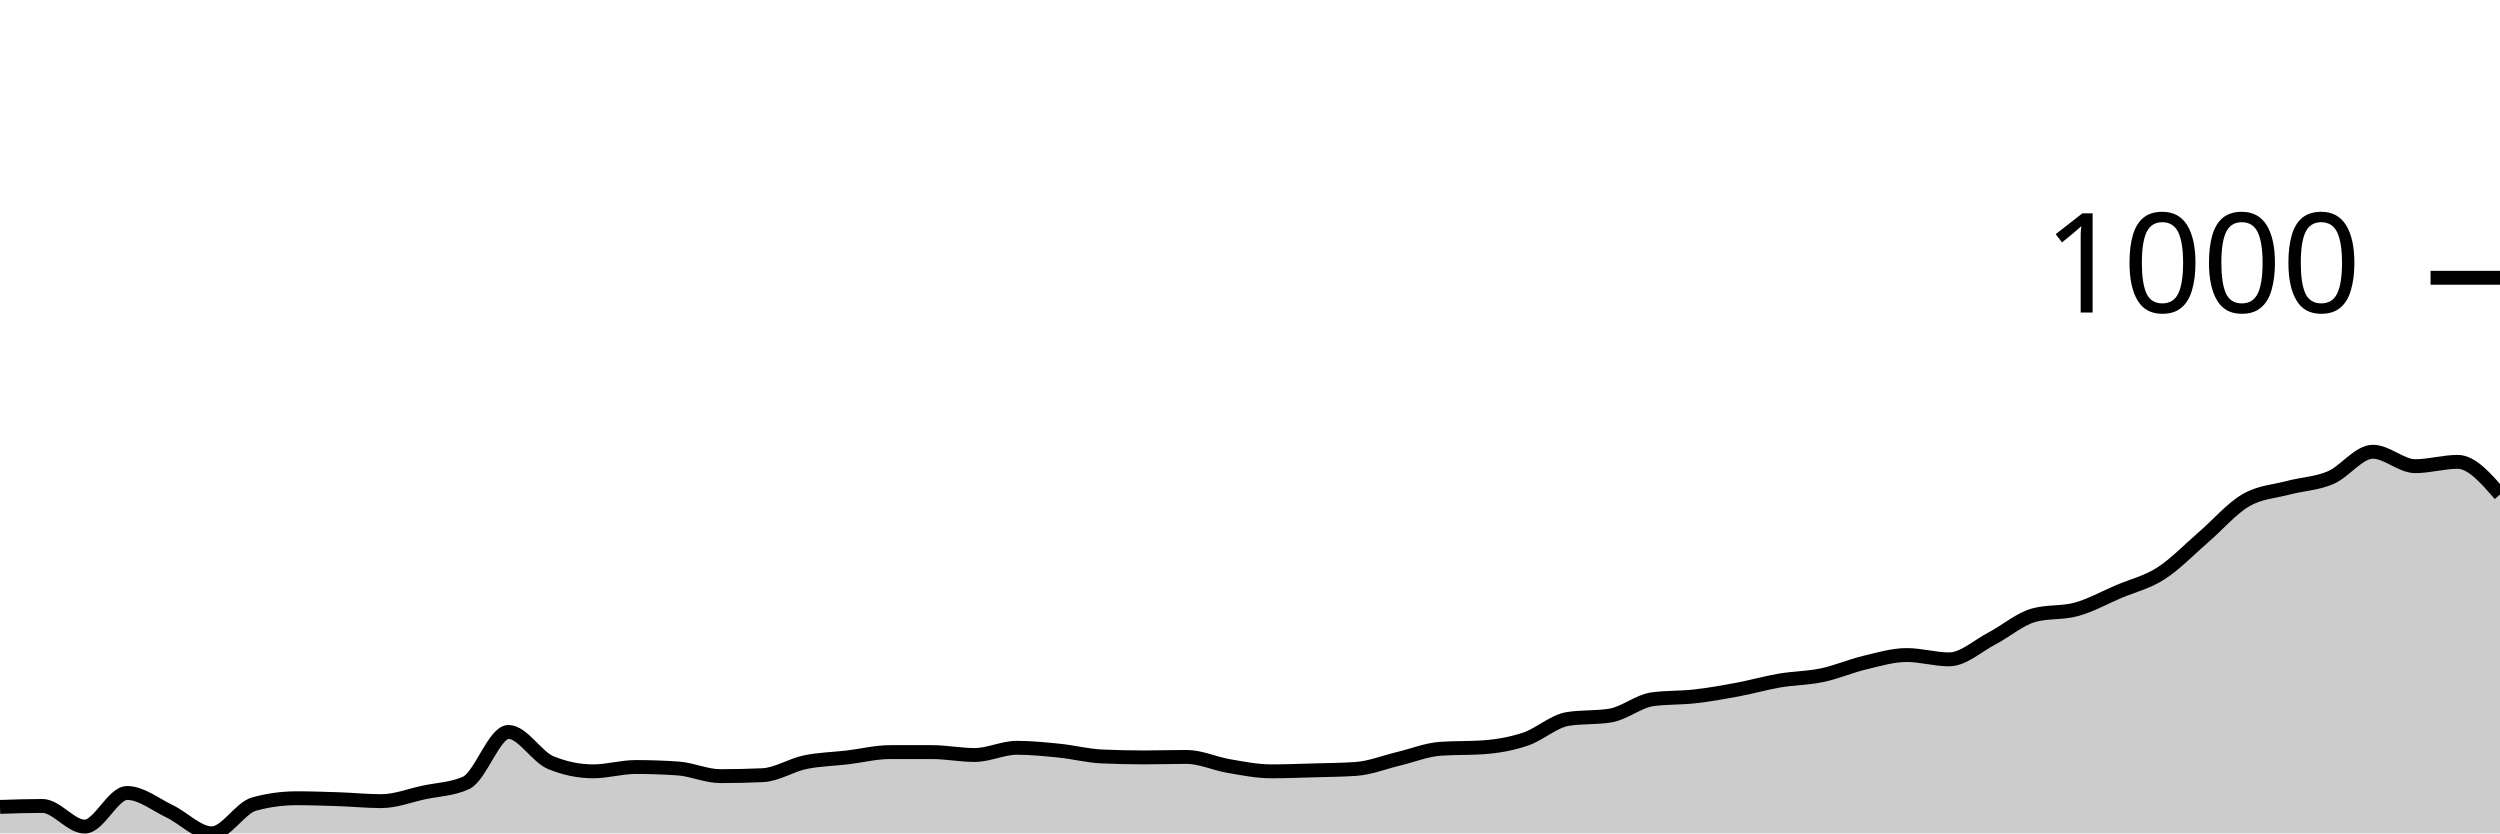
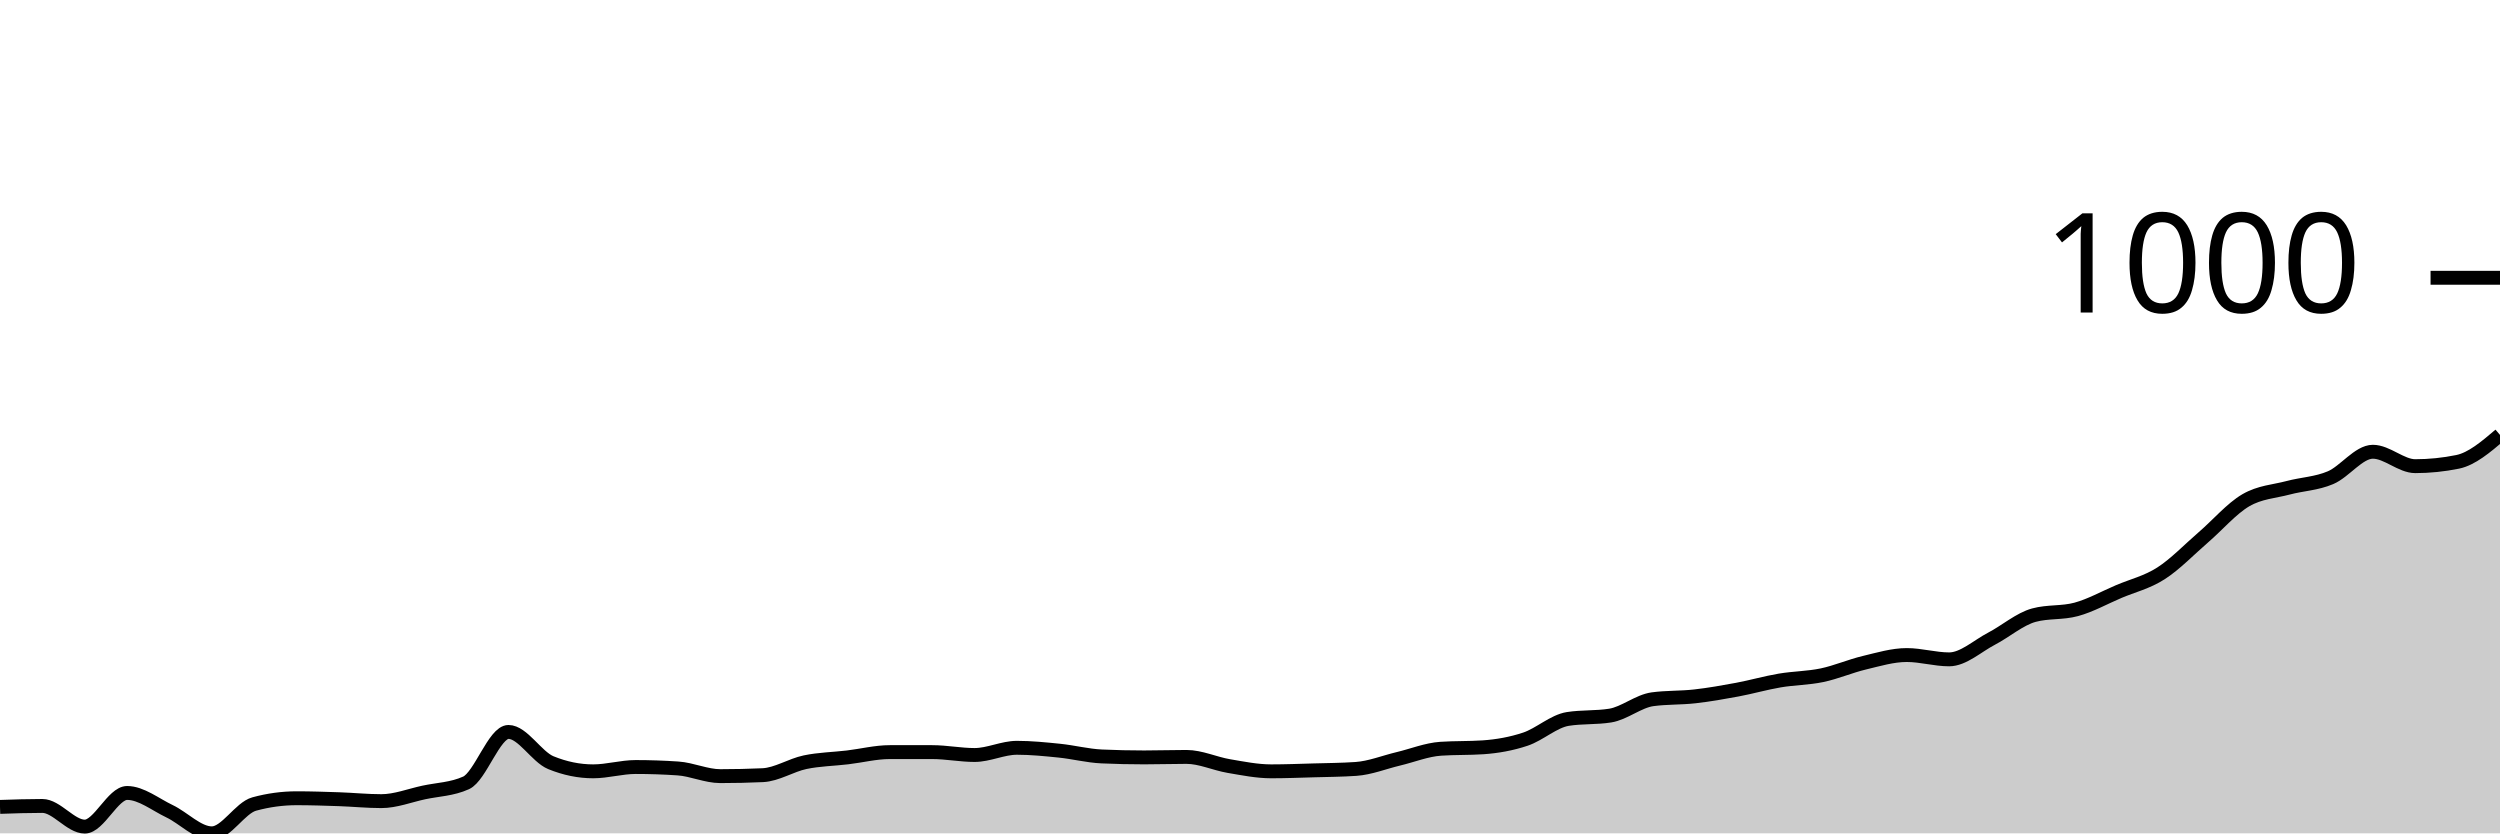
<svg xmlns="http://www.w3.org/2000/svg" viewBox="0 0 180 60">
  <g transform="translate(0,20)">
-     <path class="area" fill="rgba(0, 0, 0, 0.2)" d="M0,38.097C1.017,38.062,2.034,38.028,3.051,38.028C4.068,38.028,5.085,39.516,6.102,39.516C7.119,39.516,8.136,37.093,9.153,37.093C10.169,37.093,11.186,37.924,12.203,38.408C13.22,38.893,14.237,40,15.254,40C16.271,40,17.288,38.166,18.305,37.889C19.322,37.612,20.339,37.474,21.356,37.474C22.373,37.474,23.39,37.509,24.407,37.543C25.424,37.578,26.441,37.682,27.458,37.682C28.475,37.682,29.492,37.278,30.508,37.059C31.525,36.84,32.542,36.828,33.559,36.367C34.576,35.905,35.593,32.699,36.61,32.699C37.627,32.699,38.644,34.498,39.661,34.913C40.678,35.329,41.695,35.536,42.712,35.536C43.729,35.536,44.746,35.225,45.763,35.225C46.78,35.225,47.797,35.26,48.814,35.329C49.831,35.398,50.847,35.882,51.864,35.882C52.881,35.882,53.898,35.859,54.915,35.813C55.932,35.767,56.949,35.092,57.966,34.879C58.983,34.666,60,34.654,61.017,34.533C62.034,34.412,63.051,34.152,64.068,34.152C65.085,34.152,66.102,34.152,67.119,34.152C68.136,34.152,69.153,34.36,70.169,34.36C71.186,34.36,72.203,33.841,73.22,33.841C74.237,33.841,75.254,33.945,76.271,34.048C77.288,34.152,78.305,34.418,79.322,34.464C80.339,34.51,81.356,34.533,82.373,34.533C83.39,34.533,84.407,34.498,85.424,34.498C86.441,34.498,87.458,34.983,88.475,35.156C89.492,35.329,90.508,35.536,91.525,35.536C92.542,35.536,93.559,35.496,94.576,35.467C95.593,35.438,96.61,35.433,97.627,35.363C98.644,35.294,99.661,34.879,100.678,34.637C101.695,34.394,102.712,33.979,103.729,33.91C104.746,33.841,105.763,33.875,106.78,33.806C107.797,33.737,108.814,33.558,109.831,33.218C110.847,32.878,111.864,31.926,112.881,31.765C113.898,31.603,114.915,31.684,115.932,31.522C116.949,31.361,117.966,30.484,118.983,30.346C120,30.208,121.017,30.254,122.034,30.138C123.051,30.023,124.068,29.844,125.085,29.654C126.102,29.464,127.119,29.17,128.136,28.997C129.153,28.824,130.169,28.829,131.186,28.616C132.203,28.403,133.22,27.958,134.237,27.716C135.254,27.474,136.271,27.163,137.288,27.163C138.305,27.163,139.322,27.474,140.339,27.474C141.356,27.474,142.373,26.517,143.39,25.986C144.407,25.456,145.424,24.567,146.441,24.291C147.458,24.014,148.475,24.152,149.492,23.875C150.508,23.599,151.525,23.028,152.542,22.595C153.559,22.163,154.576,21.932,155.593,21.28C156.61,20.629,157.627,19.562,158.644,18.685C159.661,17.809,160.678,16.615,161.695,16.021C162.712,15.427,163.729,15.392,164.746,15.121C165.763,14.85,166.78,14.827,167.797,14.394C168.814,13.962,169.831,12.526,170.847,12.526C171.864,12.526,172.881,13.564,173.898,13.564C174.915,13.564,175.932,13.253,176.949,13.253C177.966,13.253,178.983,14.429,180,15.606L180,40C178.983,40,177.966,40,176.949,40C175.932,40,174.915,40,173.898,40C172.881,40,171.864,40,170.847,40C169.831,40,168.814,40,167.797,40C166.78,40,165.763,40,164.746,40C163.729,40,162.712,40,161.695,40C160.678,40,159.661,40,158.644,40C157.627,40,156.61,40,155.593,40C154.576,40,153.559,40,152.542,40C151.525,40,150.508,40,149.492,40C148.475,40,147.458,40,146.441,40C145.424,40,144.407,40,143.39,40C142.373,40,141.356,40,140.339,40C139.322,40,138.305,40,137.288,40C136.271,40,135.254,40,134.237,40C133.22,40,132.203,40,131.186,40C130.169,40,129.153,40,128.136,40C127.119,40,126.102,40,125.085,40C124.068,40,123.051,40,122.034,40C121.017,40,120,40,118.983,40C117.966,40,116.949,40,115.932,40C114.915,40,113.898,40,112.881,40C111.864,40,110.847,40,109.831,40C108.814,40,107.797,40,106.78,40C105.763,40,104.746,40,103.729,40C102.712,40,101.695,40,100.678,40C99.661,40,98.644,40,97.627,40C96.61,40,95.593,40,94.576,40C93.559,40,92.542,40,91.525,40C90.508,40,89.492,40,88.475,40C87.458,40,86.441,40,85.424,40C84.407,40,83.39,40,82.373,40C81.356,40,80.339,40,79.322,40C78.305,40,77.288,40,76.271,40C75.254,40,74.237,40,73.22,40C72.203,40,71.186,40,70.169,40C69.153,40,68.136,40,67.119,40C66.102,40,65.085,40,64.068,40C63.051,40,62.034,40,61.017,40C60,40,58.983,40,57.966,40C56.949,40,55.932,40,54.915,40C53.898,40,52.881,40,51.864,40C50.847,40,49.831,40,48.814,40C47.797,40,46.78,40,45.763,40C44.746,40,43.729,40,42.712,40C41.695,40,40.678,40,39.661,40C38.644,40,37.627,40,36.61,40C35.593,40,34.576,40,33.559,40C32.542,40,31.525,40,30.508,40C29.492,40,28.475,40,27.458,40C26.441,40,25.424,40,24.407,40C23.39,40,22.373,40,21.356,40C20.339,40,19.322,40,18.305,40C17.288,40,16.271,40,15.254,40C14.237,40,13.22,40,12.203,40C11.186,40,10.169,40,9.153,40C8.136,40,7.119,40,6.102,40C5.085,40,4.068,40,3.051,40C2.034,40,1.017,40,0,40Z" />
-     <path class="line" stroke="black" fill="none" d="M0,38.097C1.017,38.062,2.034,38.028,3.051,38.028C4.068,38.028,5.085,39.516,6.102,39.516C7.119,39.516,8.136,37.093,9.153,37.093C10.169,37.093,11.186,37.924,12.203,38.408C13.22,38.893,14.237,40,15.254,40C16.271,40,17.288,38.166,18.305,37.889C19.322,37.612,20.339,37.474,21.356,37.474C22.373,37.474,23.39,37.509,24.407,37.543C25.424,37.578,26.441,37.682,27.458,37.682C28.475,37.682,29.492,37.278,30.508,37.059C31.525,36.84,32.542,36.828,33.559,36.367C34.576,35.905,35.593,32.699,36.61,32.699C37.627,32.699,38.644,34.498,39.661,34.913C40.678,35.329,41.695,35.536,42.712,35.536C43.729,35.536,44.746,35.225,45.763,35.225C46.78,35.225,47.797,35.26,48.814,35.329C49.831,35.398,50.847,35.882,51.864,35.882C52.881,35.882,53.898,35.859,54.915,35.813C55.932,35.767,56.949,35.092,57.966,34.879C58.983,34.666,60,34.654,61.017,34.533C62.034,34.412,63.051,34.152,64.068,34.152C65.085,34.152,66.102,34.152,67.119,34.152C68.136,34.152,69.153,34.36,70.169,34.36C71.186,34.36,72.203,33.841,73.22,33.841C74.237,33.841,75.254,33.945,76.271,34.048C77.288,34.152,78.305,34.418,79.322,34.464C80.339,34.51,81.356,34.533,82.373,34.533C83.39,34.533,84.407,34.498,85.424,34.498C86.441,34.498,87.458,34.983,88.475,35.156C89.492,35.329,90.508,35.536,91.525,35.536C92.542,35.536,93.559,35.496,94.576,35.467C95.593,35.438,96.61,35.433,97.627,35.363C98.644,35.294,99.661,34.879,100.678,34.637C101.695,34.394,102.712,33.979,103.729,33.91C104.746,33.841,105.763,33.875,106.78,33.806C107.797,33.737,108.814,33.558,109.831,33.218C110.847,32.878,111.864,31.926,112.881,31.765C113.898,31.603,114.915,31.684,115.932,31.522C116.949,31.361,117.966,30.484,118.983,30.346C120,30.208,121.017,30.254,122.034,30.138C123.051,30.023,124.068,29.844,125.085,29.654C126.102,29.464,127.119,29.17,128.136,28.997C129.153,28.824,130.169,28.829,131.186,28.616C132.203,28.403,133.22,27.958,134.237,27.716C135.254,27.474,136.271,27.163,137.288,27.163C138.305,27.163,139.322,27.474,140.339,27.474C141.356,27.474,142.373,26.517,143.39,25.986C144.407,25.456,145.424,24.567,146.441,24.291C147.458,24.014,148.475,24.152,149.492,23.875C150.508,23.599,151.525,23.028,152.542,22.595C153.559,22.163,154.576,21.932,155.593,21.28C156.61,20.629,157.627,19.562,158.644,18.685C159.661,17.809,160.678,16.615,161.695,16.021C162.712,15.427,163.729,15.392,164.746,15.121C165.763,14.85,166.78,14.827,167.797,14.394C168.814,13.962,169.831,12.526,170.847,12.526C171.864,12.526,172.881,13.564,173.898,13.564C174.915,13.564,175.932,13.253,176.949,13.253C177.966,13.253,178.983,14.429,180,15.606" />
+     <path class="area" fill="rgba(0, 0, 0, 0.2)" d="M0,38.097C1.017,38.062,2.034,38.028,3.051,38.028C4.068,38.028,5.085,39.516,6.102,39.516C7.119,39.516,8.136,37.093,9.153,37.093C10.169,37.093,11.186,37.924,12.203,38.408C13.22,38.893,14.237,40,15.254,40C16.271,40,17.288,38.166,18.305,37.889C19.322,37.612,20.339,37.474,21.356,37.474C22.373,37.474,23.39,37.509,24.407,37.543C25.424,37.578,26.441,37.682,27.458,37.682C28.475,37.682,29.492,37.278,30.508,37.059C31.525,36.84,32.542,36.828,33.559,36.367C34.576,35.905,35.593,32.699,36.61,32.699C37.627,32.699,38.644,34.498,39.661,34.913C40.678,35.329,41.695,35.536,42.712,35.536C43.729,35.536,44.746,35.225,45.763,35.225C46.78,35.225,47.797,35.26,48.814,35.329C49.831,35.398,50.847,35.882,51.864,35.882C52.881,35.882,53.898,35.859,54.915,35.813C55.932,35.767,56.949,35.092,57.966,34.879C58.983,34.666,60,34.654,61.017,34.533C62.034,34.412,63.051,34.152,64.068,34.152C65.085,34.152,66.102,34.152,67.119,34.152C68.136,34.152,69.153,34.36,70.169,34.36C71.186,34.36,72.203,33.841,73.22,33.841C74.237,33.841,75.254,33.945,76.271,34.048C77.288,34.152,78.305,34.418,79.322,34.464C80.339,34.51,81.356,34.533,82.373,34.533C83.39,34.533,84.407,34.498,85.424,34.498C86.441,34.498,87.458,34.983,88.475,35.156C89.492,35.329,90.508,35.536,91.525,35.536C92.542,35.536,93.559,35.496,94.576,35.467C95.593,35.438,96.61,35.433,97.627,35.363C98.644,35.294,99.661,34.879,100.678,34.637C101.695,34.394,102.712,33.979,103.729,33.91C104.746,33.841,105.763,33.875,106.78,33.806C107.797,33.737,108.814,33.558,109.831,33.218C110.847,32.878,111.864,31.926,112.881,31.765C113.898,31.603,114.915,31.684,115.932,31.522C116.949,31.361,117.966,30.484,118.983,30.346C120,30.208,121.017,30.254,122.034,30.138C123.051,30.023,124.068,29.844,125.085,29.654C126.102,29.464,127.119,29.17,128.136,28.997C129.153,28.824,130.169,28.829,131.186,28.616C132.203,28.403,133.22,27.958,134.237,27.716C135.254,27.474,136.271,27.163,137.288,27.163C138.305,27.163,139.322,27.474,140.339,27.474C141.356,27.474,142.373,26.517,143.39,25.986C144.407,25.456,145.424,24.567,146.441,24.291C147.458,24.014,148.475,24.152,149.492,23.875C150.508,23.599,151.525,23.028,152.542,22.595C153.559,22.163,154.576,21.932,155.593,21.28C156.61,20.629,157.627,19.562,158.644,18.685C159.661,17.809,160.678,16.615,161.695,16.021C162.712,15.427,163.729,15.392,164.746,15.121C165.763,14.85,166.78,14.827,167.797,14.394C168.814,13.962,169.831,12.526,170.847,12.526C171.864,12.526,172.881,13.564,173.898,13.564C174.915,13.564,175.932,13.46,176.949,13.253C177.966,13.045,178.983,12.18,180,11.315L180,40C178.983,40,177.966,40,176.949,40C175.932,40,174.915,40,173.898,40C172.881,40,171.864,40,170.847,40C169.831,40,168.814,40,167.797,40C166.78,40,165.763,40,164.746,40C163.729,40,162.712,40,161.695,40C160.678,40,159.661,40,158.644,40C157.627,40,156.61,40,155.593,40C154.576,40,153.559,40,152.542,40C151.525,40,150.508,40,149.492,40C148.475,40,147.458,40,146.441,40C145.424,40,144.407,40,143.39,40C142.373,40,141.356,40,140.339,40C139.322,40,138.305,40,137.288,40C136.271,40,135.254,40,134.237,40C133.22,40,132.203,40,131.186,40C130.169,40,129.153,40,128.136,40C127.119,40,126.102,40,125.085,40C124.068,40,123.051,40,122.034,40C121.017,40,120,40,118.983,40C117.966,40,116.949,40,115.932,40C114.915,40,113.898,40,112.881,40C111.864,40,110.847,40,109.831,40C108.814,40,107.797,40,106.78,40C105.763,40,104.746,40,103.729,40C102.712,40,101.695,40,100.678,40C99.661,40,98.644,40,97.627,40C96.61,40,95.593,40,94.576,40C93.559,40,92.542,40,91.525,40C90.508,40,89.492,40,88.475,40C87.458,40,86.441,40,85.424,40C84.407,40,83.39,40,82.373,40C81.356,40,80.339,40,79.322,40C78.305,40,77.288,40,76.271,40C75.254,40,74.237,40,73.22,40C72.203,40,71.186,40,70.169,40C69.153,40,68.136,40,67.119,40C66.102,40,65.085,40,64.068,40C63.051,40,62.034,40,61.017,40C60,40,58.983,40,57.966,40C56.949,40,55.932,40,54.915,40C53.898,40,52.881,40,51.864,40C50.847,40,49.831,40,48.814,40C47.797,40,46.78,40,45.763,40C44.746,40,43.729,40,42.712,40C41.695,40,40.678,40,39.661,40C38.644,40,37.627,40,36.61,40C35.593,40,34.576,40,33.559,40C32.542,40,31.525,40,30.508,40C29.492,40,28.475,40,27.458,40C26.441,40,25.424,40,24.407,40C23.39,40,22.373,40,21.356,40C20.339,40,19.322,40,18.305,40C17.288,40,16.271,40,15.254,40C14.237,40,13.22,40,12.203,40C11.186,40,10.169,40,9.153,40C8.136,40,7.119,40,6.102,40C5.085,40,4.068,40,3.051,40C2.034,40,1.017,40,0,40Z" />
+     <path class="line" stroke="black" fill="none" d="M0,38.097C1.017,38.062,2.034,38.028,3.051,38.028C4.068,38.028,5.085,39.516,6.102,39.516C7.119,39.516,8.136,37.093,9.153,37.093C10.169,37.093,11.186,37.924,12.203,38.408C13.22,38.893,14.237,40,15.254,40C16.271,40,17.288,38.166,18.305,37.889C19.322,37.612,20.339,37.474,21.356,37.474C22.373,37.474,23.39,37.509,24.407,37.543C25.424,37.578,26.441,37.682,27.458,37.682C28.475,37.682,29.492,37.278,30.508,37.059C31.525,36.84,32.542,36.828,33.559,36.367C34.576,35.905,35.593,32.699,36.61,32.699C37.627,32.699,38.644,34.498,39.661,34.913C40.678,35.329,41.695,35.536,42.712,35.536C43.729,35.536,44.746,35.225,45.763,35.225C46.78,35.225,47.797,35.26,48.814,35.329C49.831,35.398,50.847,35.882,51.864,35.882C52.881,35.882,53.898,35.859,54.915,35.813C55.932,35.767,56.949,35.092,57.966,34.879C58.983,34.666,60,34.654,61.017,34.533C62.034,34.412,63.051,34.152,64.068,34.152C65.085,34.152,66.102,34.152,67.119,34.152C68.136,34.152,69.153,34.36,70.169,34.36C71.186,34.36,72.203,33.841,73.22,33.841C74.237,33.841,75.254,33.945,76.271,34.048C77.288,34.152,78.305,34.418,79.322,34.464C80.339,34.51,81.356,34.533,82.373,34.533C83.39,34.533,84.407,34.498,85.424,34.498C86.441,34.498,87.458,34.983,88.475,35.156C89.492,35.329,90.508,35.536,91.525,35.536C92.542,35.536,93.559,35.496,94.576,35.467C95.593,35.438,96.61,35.433,97.627,35.363C98.644,35.294,99.661,34.879,100.678,34.637C101.695,34.394,102.712,33.979,103.729,33.91C104.746,33.841,105.763,33.875,106.78,33.806C107.797,33.737,108.814,33.558,109.831,33.218C110.847,32.878,111.864,31.926,112.881,31.765C113.898,31.603,114.915,31.684,115.932,31.522C116.949,31.361,117.966,30.484,118.983,30.346C120,30.208,121.017,30.254,122.034,30.138C123.051,30.023,124.068,29.844,125.085,29.654C126.102,29.464,127.119,29.17,128.136,28.997C129.153,28.824,130.169,28.829,131.186,28.616C132.203,28.403,133.22,27.958,134.237,27.716C135.254,27.474,136.271,27.163,137.288,27.163C138.305,27.163,139.322,27.474,140.339,27.474C141.356,27.474,142.373,26.517,143.39,25.986C144.407,25.456,145.424,24.567,146.441,24.291C147.458,24.014,148.475,24.152,149.492,23.875C150.508,23.599,151.525,23.028,152.542,22.595C153.559,22.163,154.576,21.932,155.593,21.28C156.61,20.629,157.627,19.562,158.644,18.685C159.661,17.809,160.678,16.615,161.695,16.021C162.712,15.427,163.729,15.392,164.746,15.121C165.763,14.85,166.78,14.827,167.797,14.394C168.814,13.962,169.831,12.526,170.847,12.526C171.864,12.526,172.881,13.564,173.898,13.564C174.915,13.564,175.932,13.46,176.949,13.253C177.966,13.045,178.983,12.18,180,11.315" />
    <path class="axis-ceiling" stroke-width="1" stroke="black" fill="none" d="M175,0L180,0" />
    <text class="axis-ceiling-label" font-family="sans-serif" text-anchor="end" font-size="10px" x="170" y="2.5">1000</text>
  </g>
</svg>
